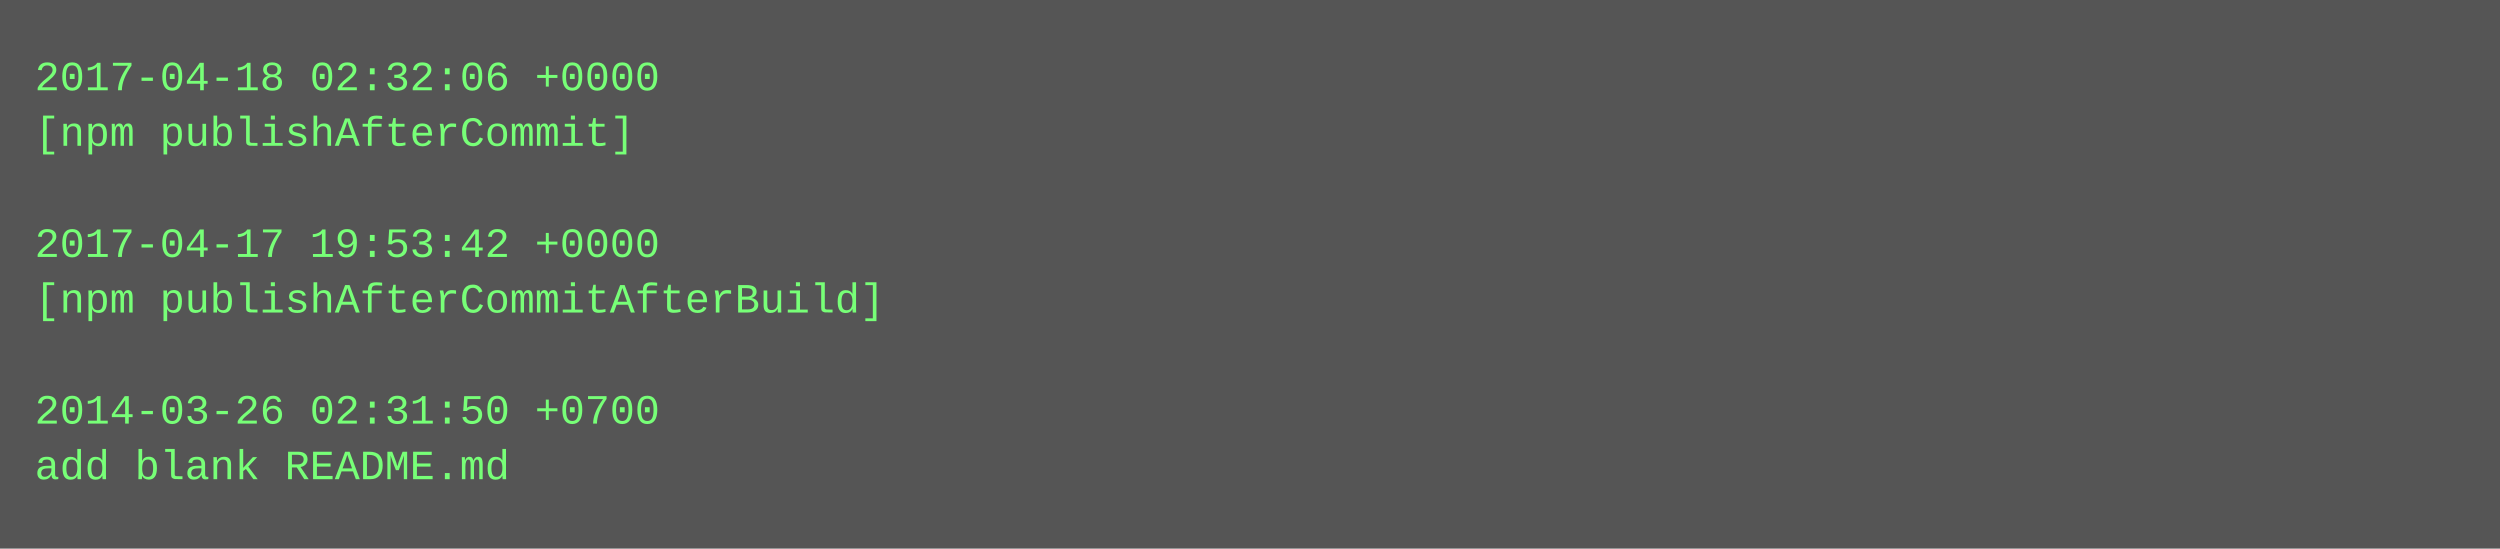
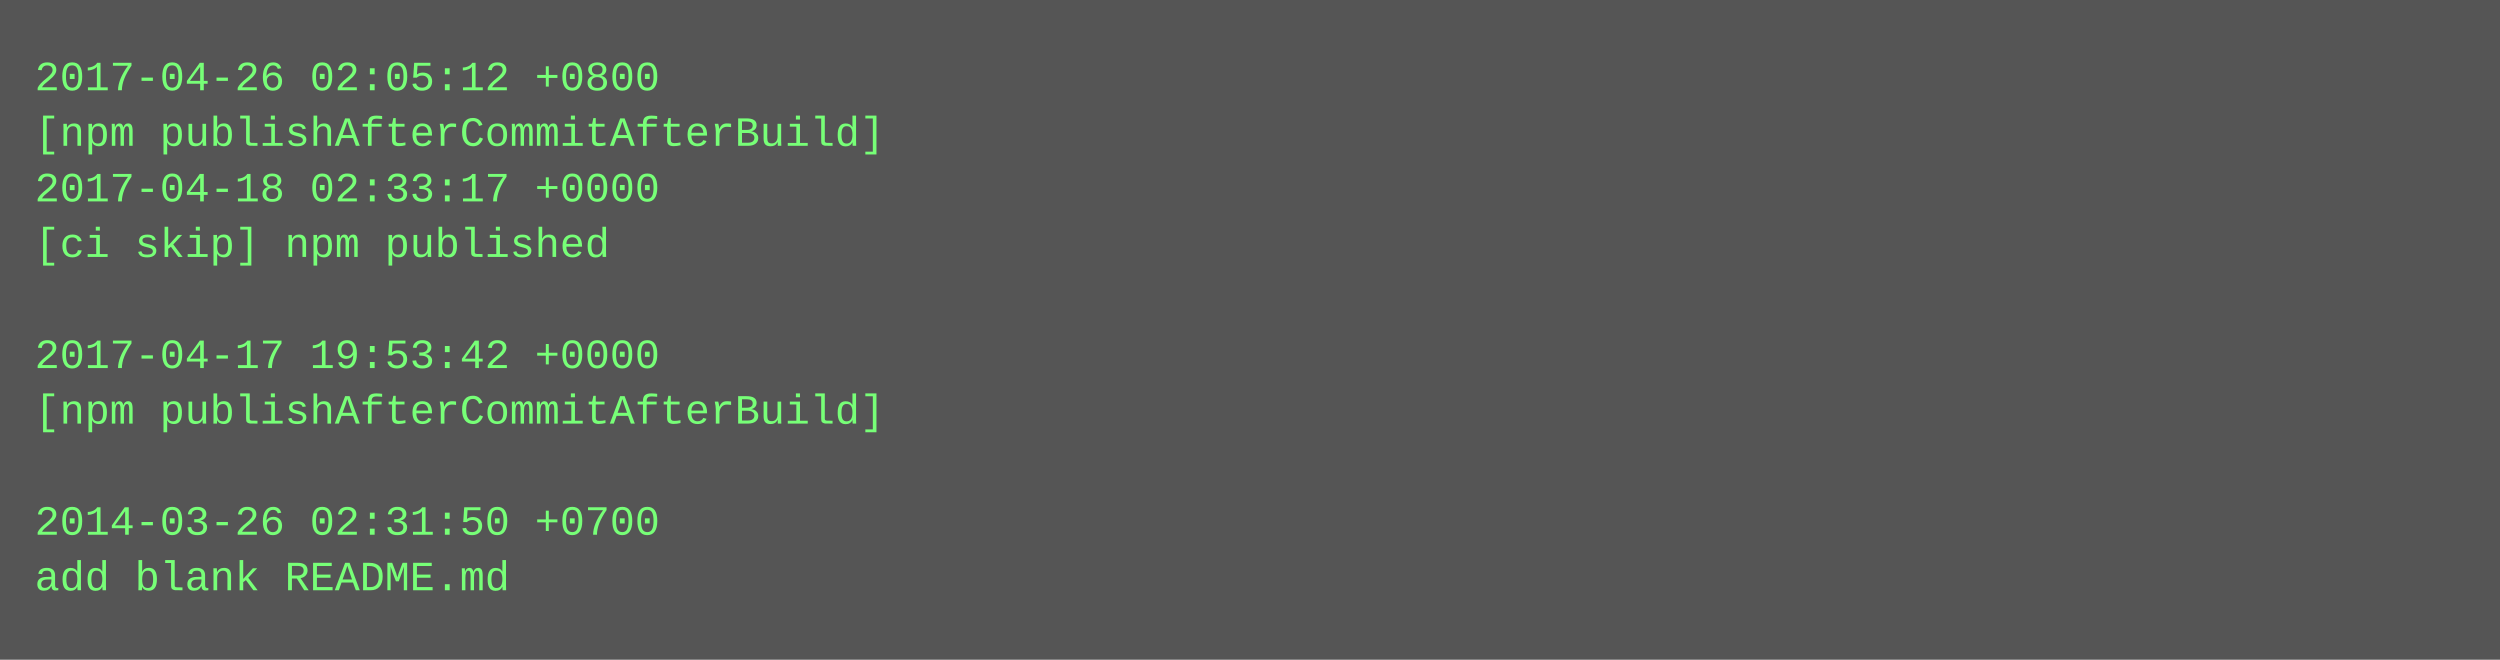
- <svg xmlns="http://www.w3.org/2000/svg" height="158" width="720">
-   <rect height="158" fill="#555" width="720" />
+ <svg xmlns="http://www.w3.org/2000/svg" height="190" width="720">
+   <rect height="190" fill="#555" width="720" />
  <text fill="#7f7" font-family="Courier New" font-size="12" xml:space="preserve">
-     <tspan x="10" y="26">2017-04-18 02:32:06 +0000</tspan>
-     <tspan x="10" y="42">[npm publishAfterCommit]</tspan>
-     <tspan x="10" y="58" />
-     <tspan x="10" y="74">2017-04-17 19:53:42 +0000</tspan>
-     <tspan x="10" y="90">[npm publishAfterCommitAfterBuild]</tspan>
-     <tspan x="10" y="106" />
-     <tspan x="10" y="122">2014-03-26 02:31:50 +0700</tspan>
-     <tspan x="10" y="138">add blank README.md</tspan>
+     <tspan x="10" y="26">2017-04-26 02:05:12 +0800</tspan>
+     <tspan x="10" y="42">[npm publishAfterCommitAfterBuild]</tspan>
+     <tspan x="10" y="58">2017-04-18 02:33:17 +0000</tspan>
+     <tspan x="10" y="74">[ci skip] npm published</tspan>
+     <tspan x="10" y="90" />
+     <tspan x="10" y="106">2017-04-17 19:53:42 +0000</tspan>
+     <tspan x="10" y="122">[npm publishAfterCommitAfterBuild]</tspan>
+     <tspan x="10" y="138" />
+     <tspan x="10" y="154">2014-03-26 02:31:50 +0700</tspan>
+     <tspan x="10" y="170">add blank README.md</tspan>
  </text>
</svg>
